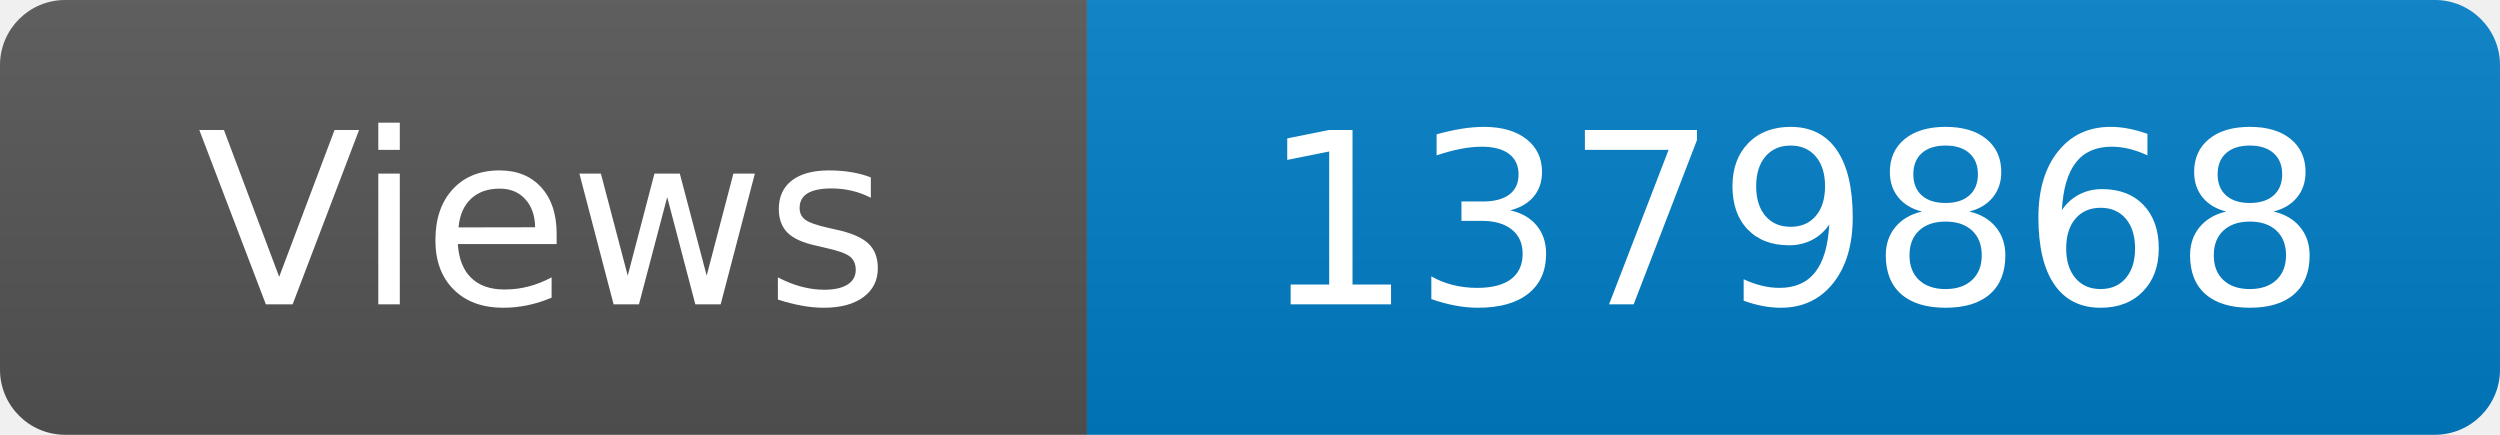
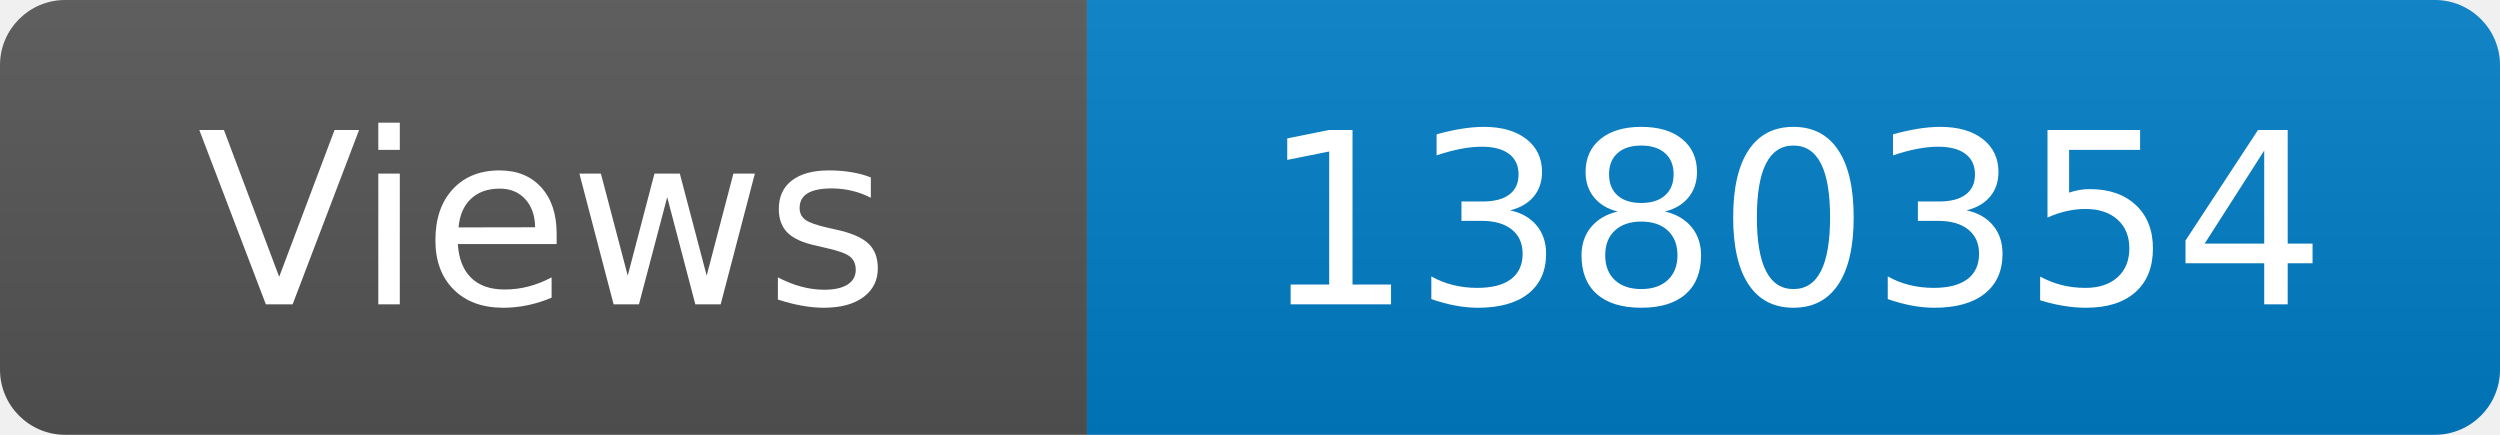
<svg xmlns="http://www.w3.org/2000/svg" width="115" height="20" role="img" aria-label="Maintained?: yes">
  <linearGradient id="s" x2="0" y2="100%">
    <stop offset="0" stop-color="#bbb" stop-opacity=".1" />
    <stop offset="1" stop-opacity=".1" />
  </linearGradient>
  <clipPath id="r">
    <rect width="115" height="20" rx="3" fill="#fff" />
  </clipPath>
  <g clip-path="url(#r)">
    <rect width="50" height="20" fill="#555" />
    <rect x="50" width="160" height="20" fill="#007ec6" />
    <rect width="115" height="20" fill="url(#s)" />
  </g>
  <g fill="#fff" text-anchor="middle" font-family="Verdana,Geneva,DejaVu Sans,sans-serif" font-size="110">
    <text x="250" y="140" transform="scale(.1)" fill="#fff">Views</text>
-     <text x="825" y="140" transform="scale(.1)" fill="#fff">1379868</text>
+     <text x="825" y="140" transform="scale(.1)" fill="#fff">1380354</text>
  </g>
</svg>
